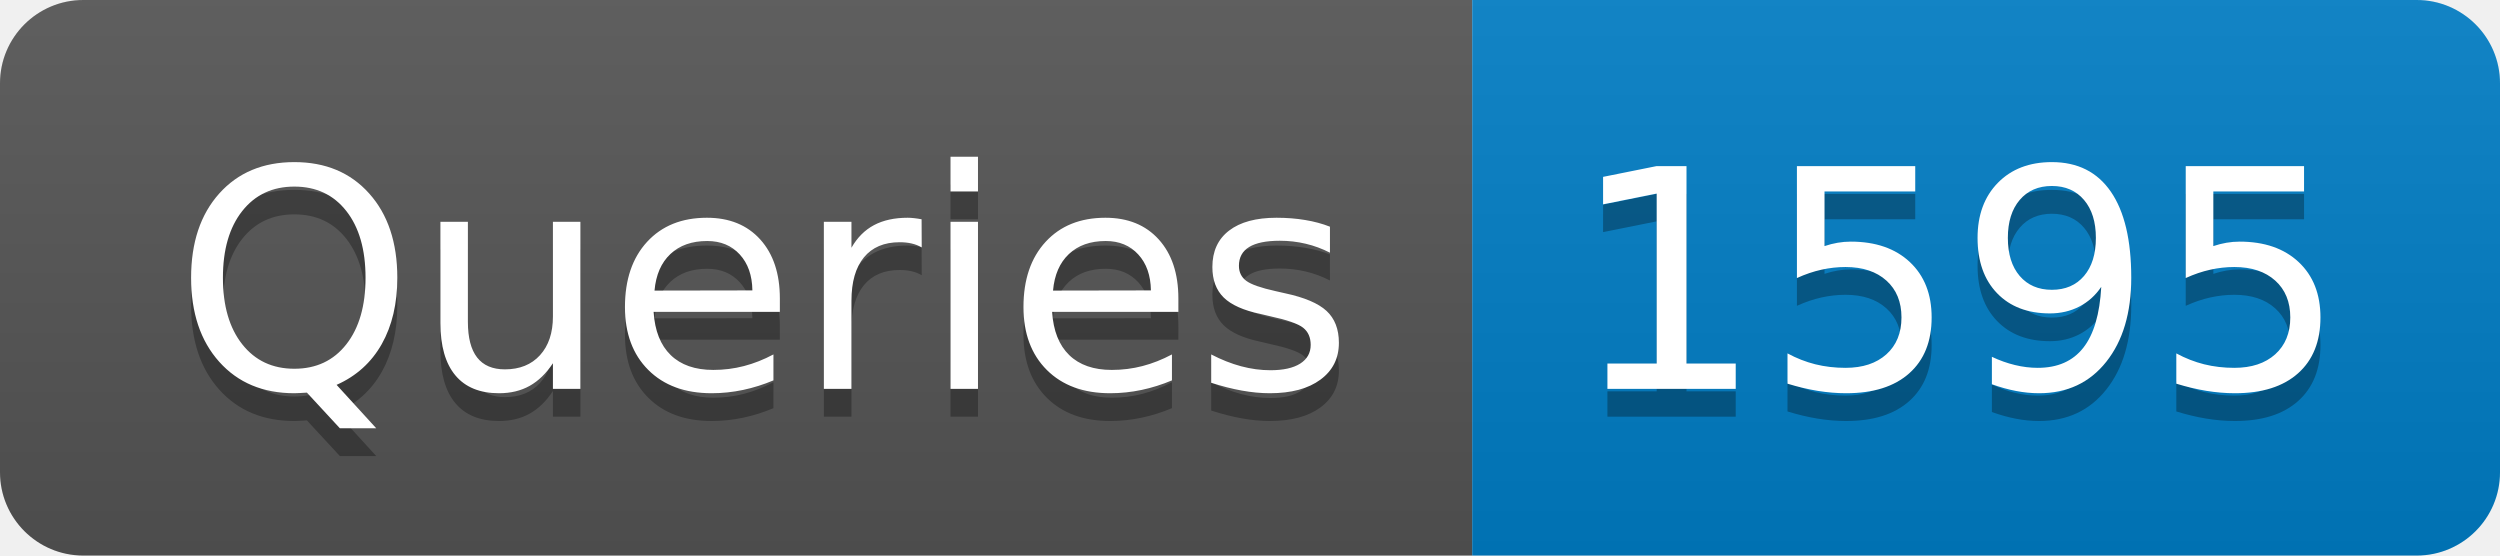
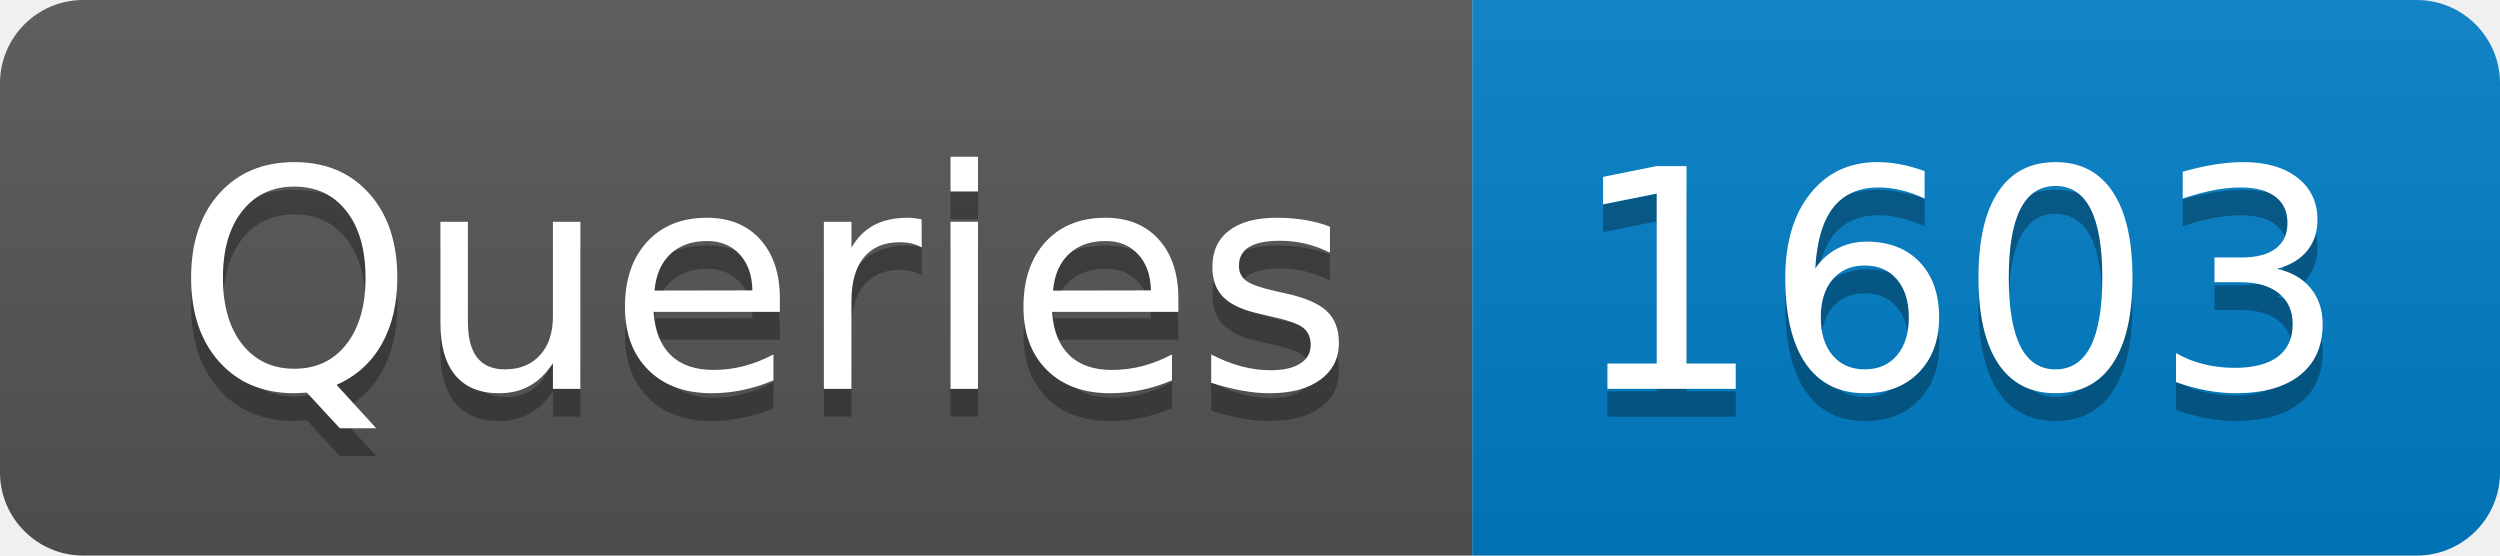
- <svg xmlns="http://www.w3.org/2000/svg" width="90" height="20" role="img" aria-label="Queries: 1595">
+ <svg xmlns="http://www.w3.org/2000/svg" width="90" height="20" role="img" aria-label="Queries: 1603">
  <linearGradient id="s" x2="0" y2="100%">
    <stop offset="0" stop-color="#bbb" stop-opacity=".1" />
    <stop offset="1" stop-opacity=".1" />
  </linearGradient>
  <clipPath id="r">
    <rect width="90" height="20" rx="3" fill="#fff" />
  </clipPath>
  <g clip-path="url(#r)">
    <rect width="53" height="20" fill="#555" />
    <rect x="53" width="37" height="20" fill="#007ec6" />
    <rect width="90" height="20" fill="url(#s)" />
  </g>
  <g fill="#fff" text-anchor="middle" font-family="Verdana,Geneva,DejaVu Sans,sans-serif" text-rendering="geometricPrecision" font-size="110">
    <text aria-hidden="true" x="275" y="150" fill="#010101" fill-opacity=".3" transform="scale(.1)" textLength="430">Queries</text>
    <text x="275" y="140" transform="scale(.1)" fill="#fff" textLength="430">Queries</text>
-     <text aria-hidden="true" x="705" y="150" fill="#010101" fill-opacity=".3" transform="scale(.1)" textLength="270">1595</text>
-     <text x="705" y="140" transform="scale(.1)" fill="#fff" textLength="270">1595</text>
+     <text aria-hidden="true" x="705" y="150" fill="#010101" fill-opacity=".3" transform="scale(.1)" textLength="270">1603</text>
+     <text x="705" y="140" transform="scale(.1)" fill="#fff" textLength="270">1603</text>
  </g>
</svg>
